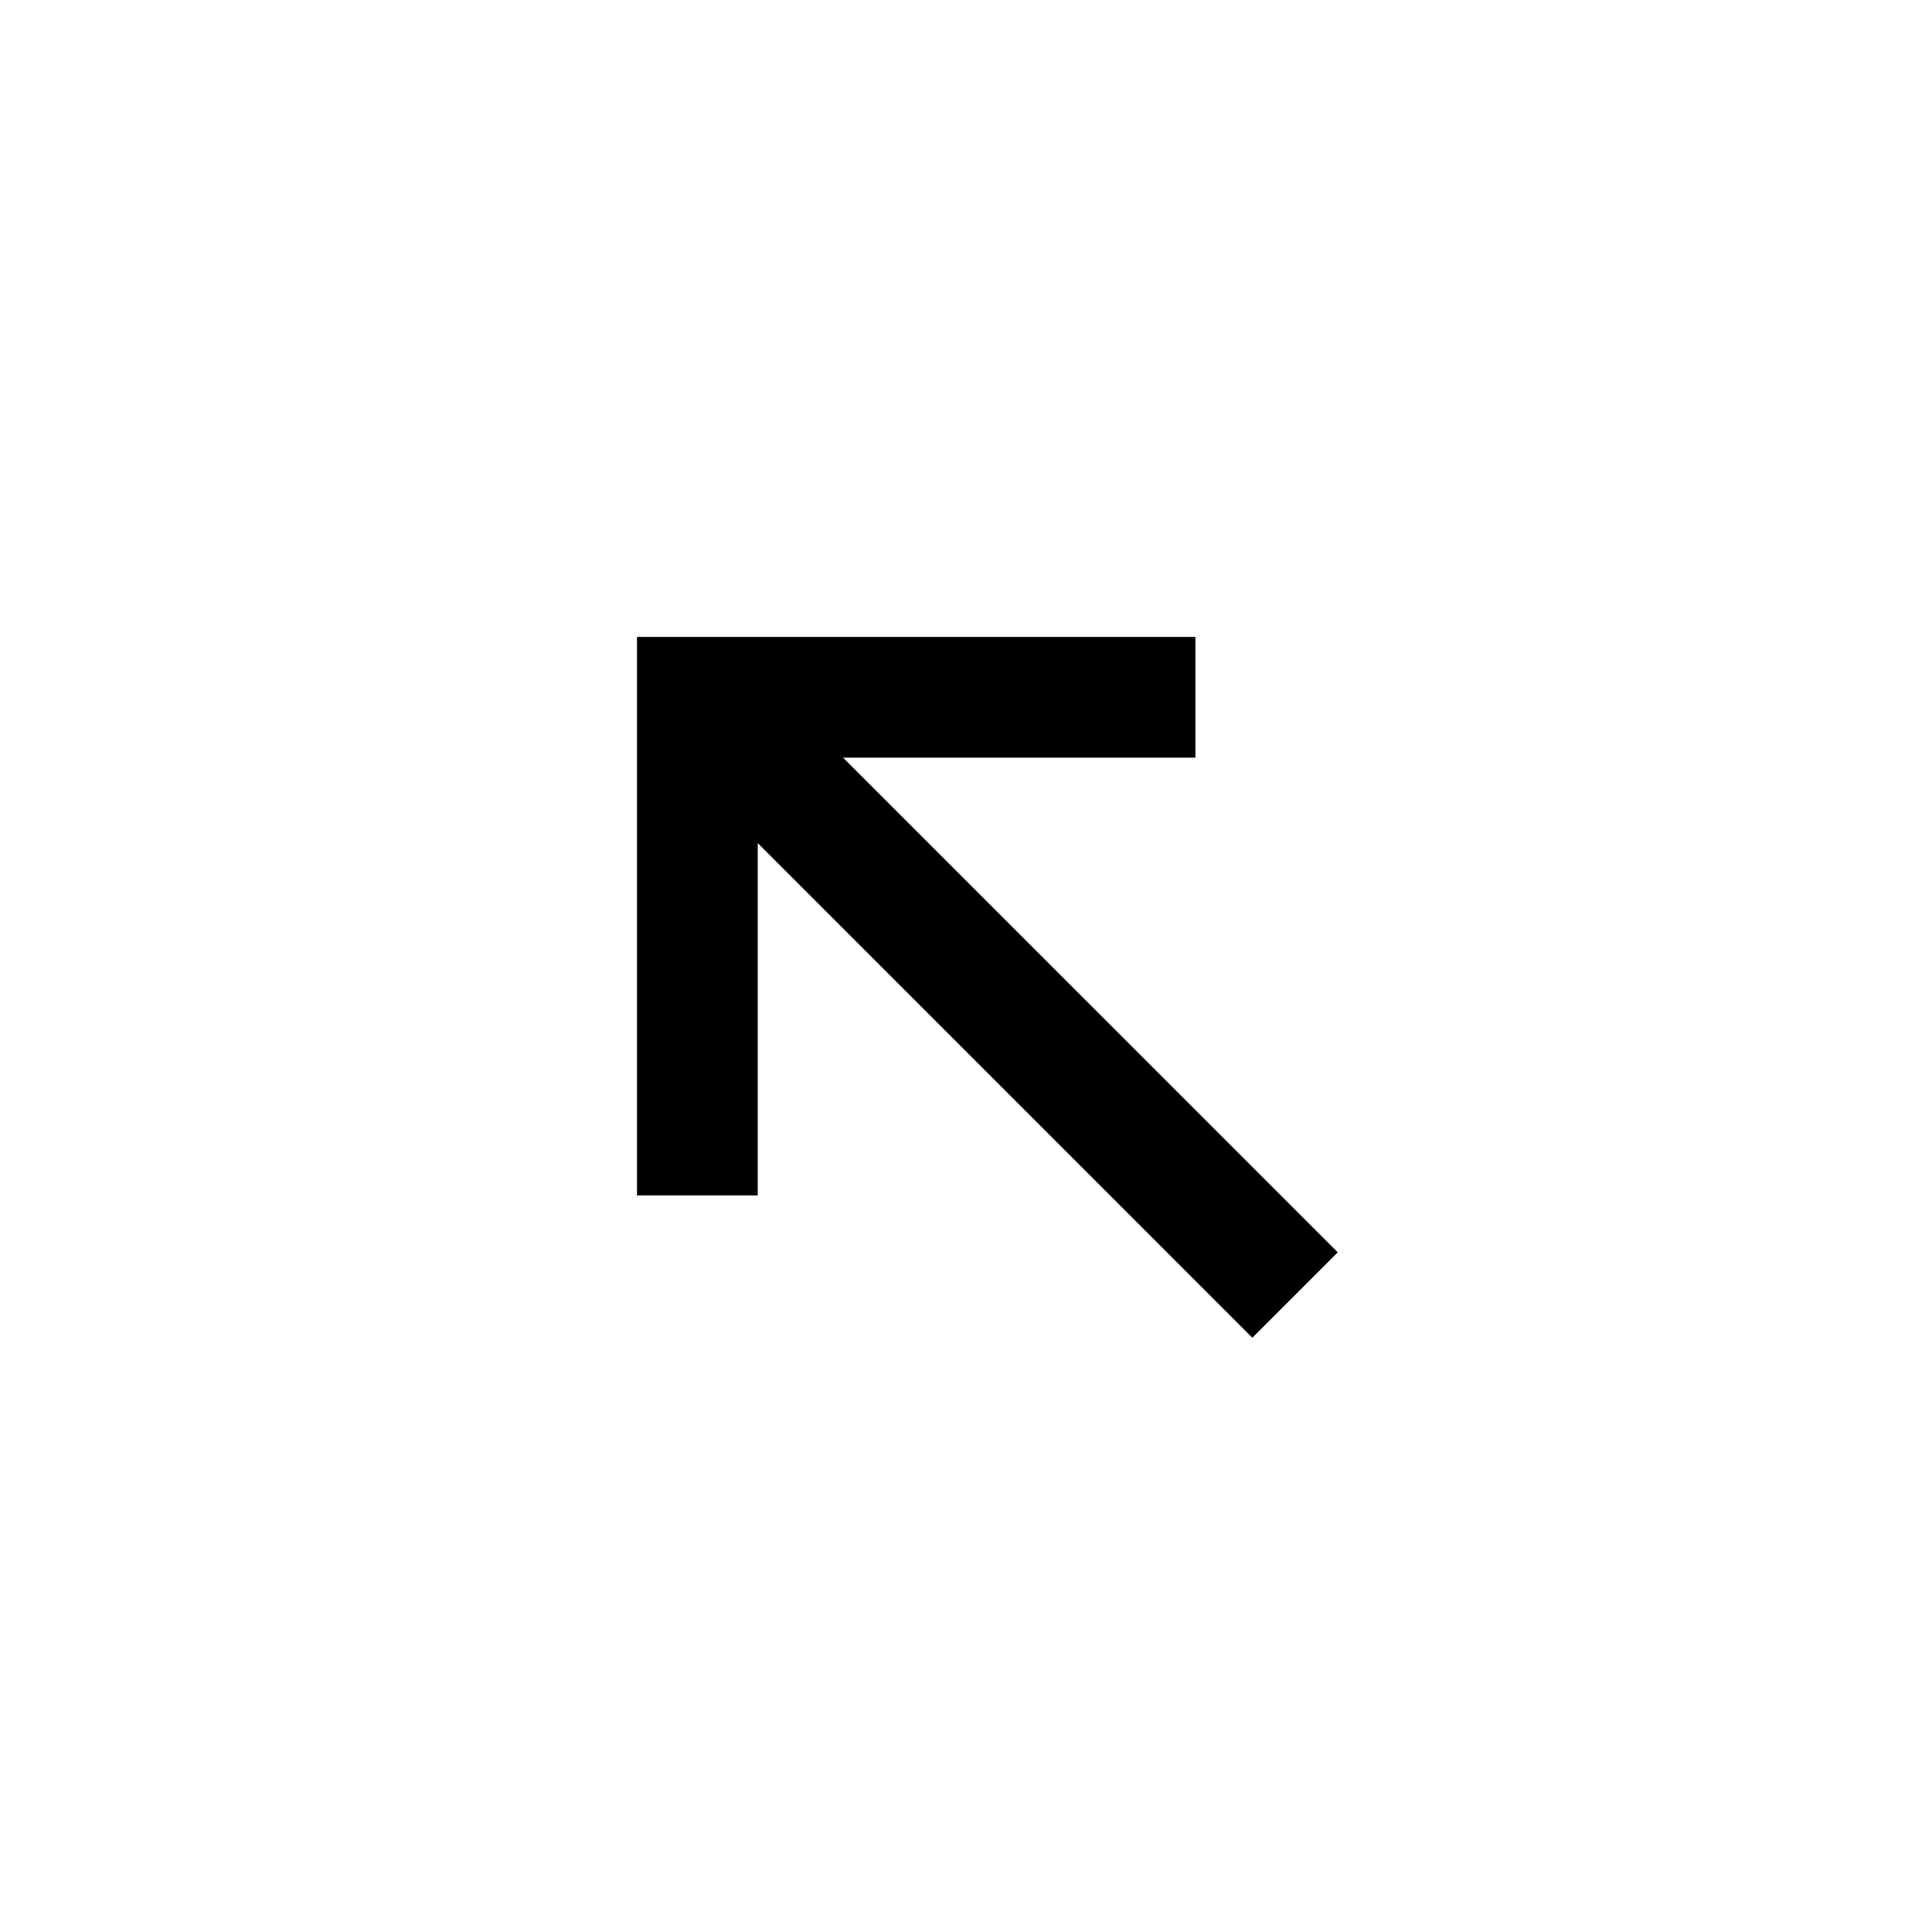
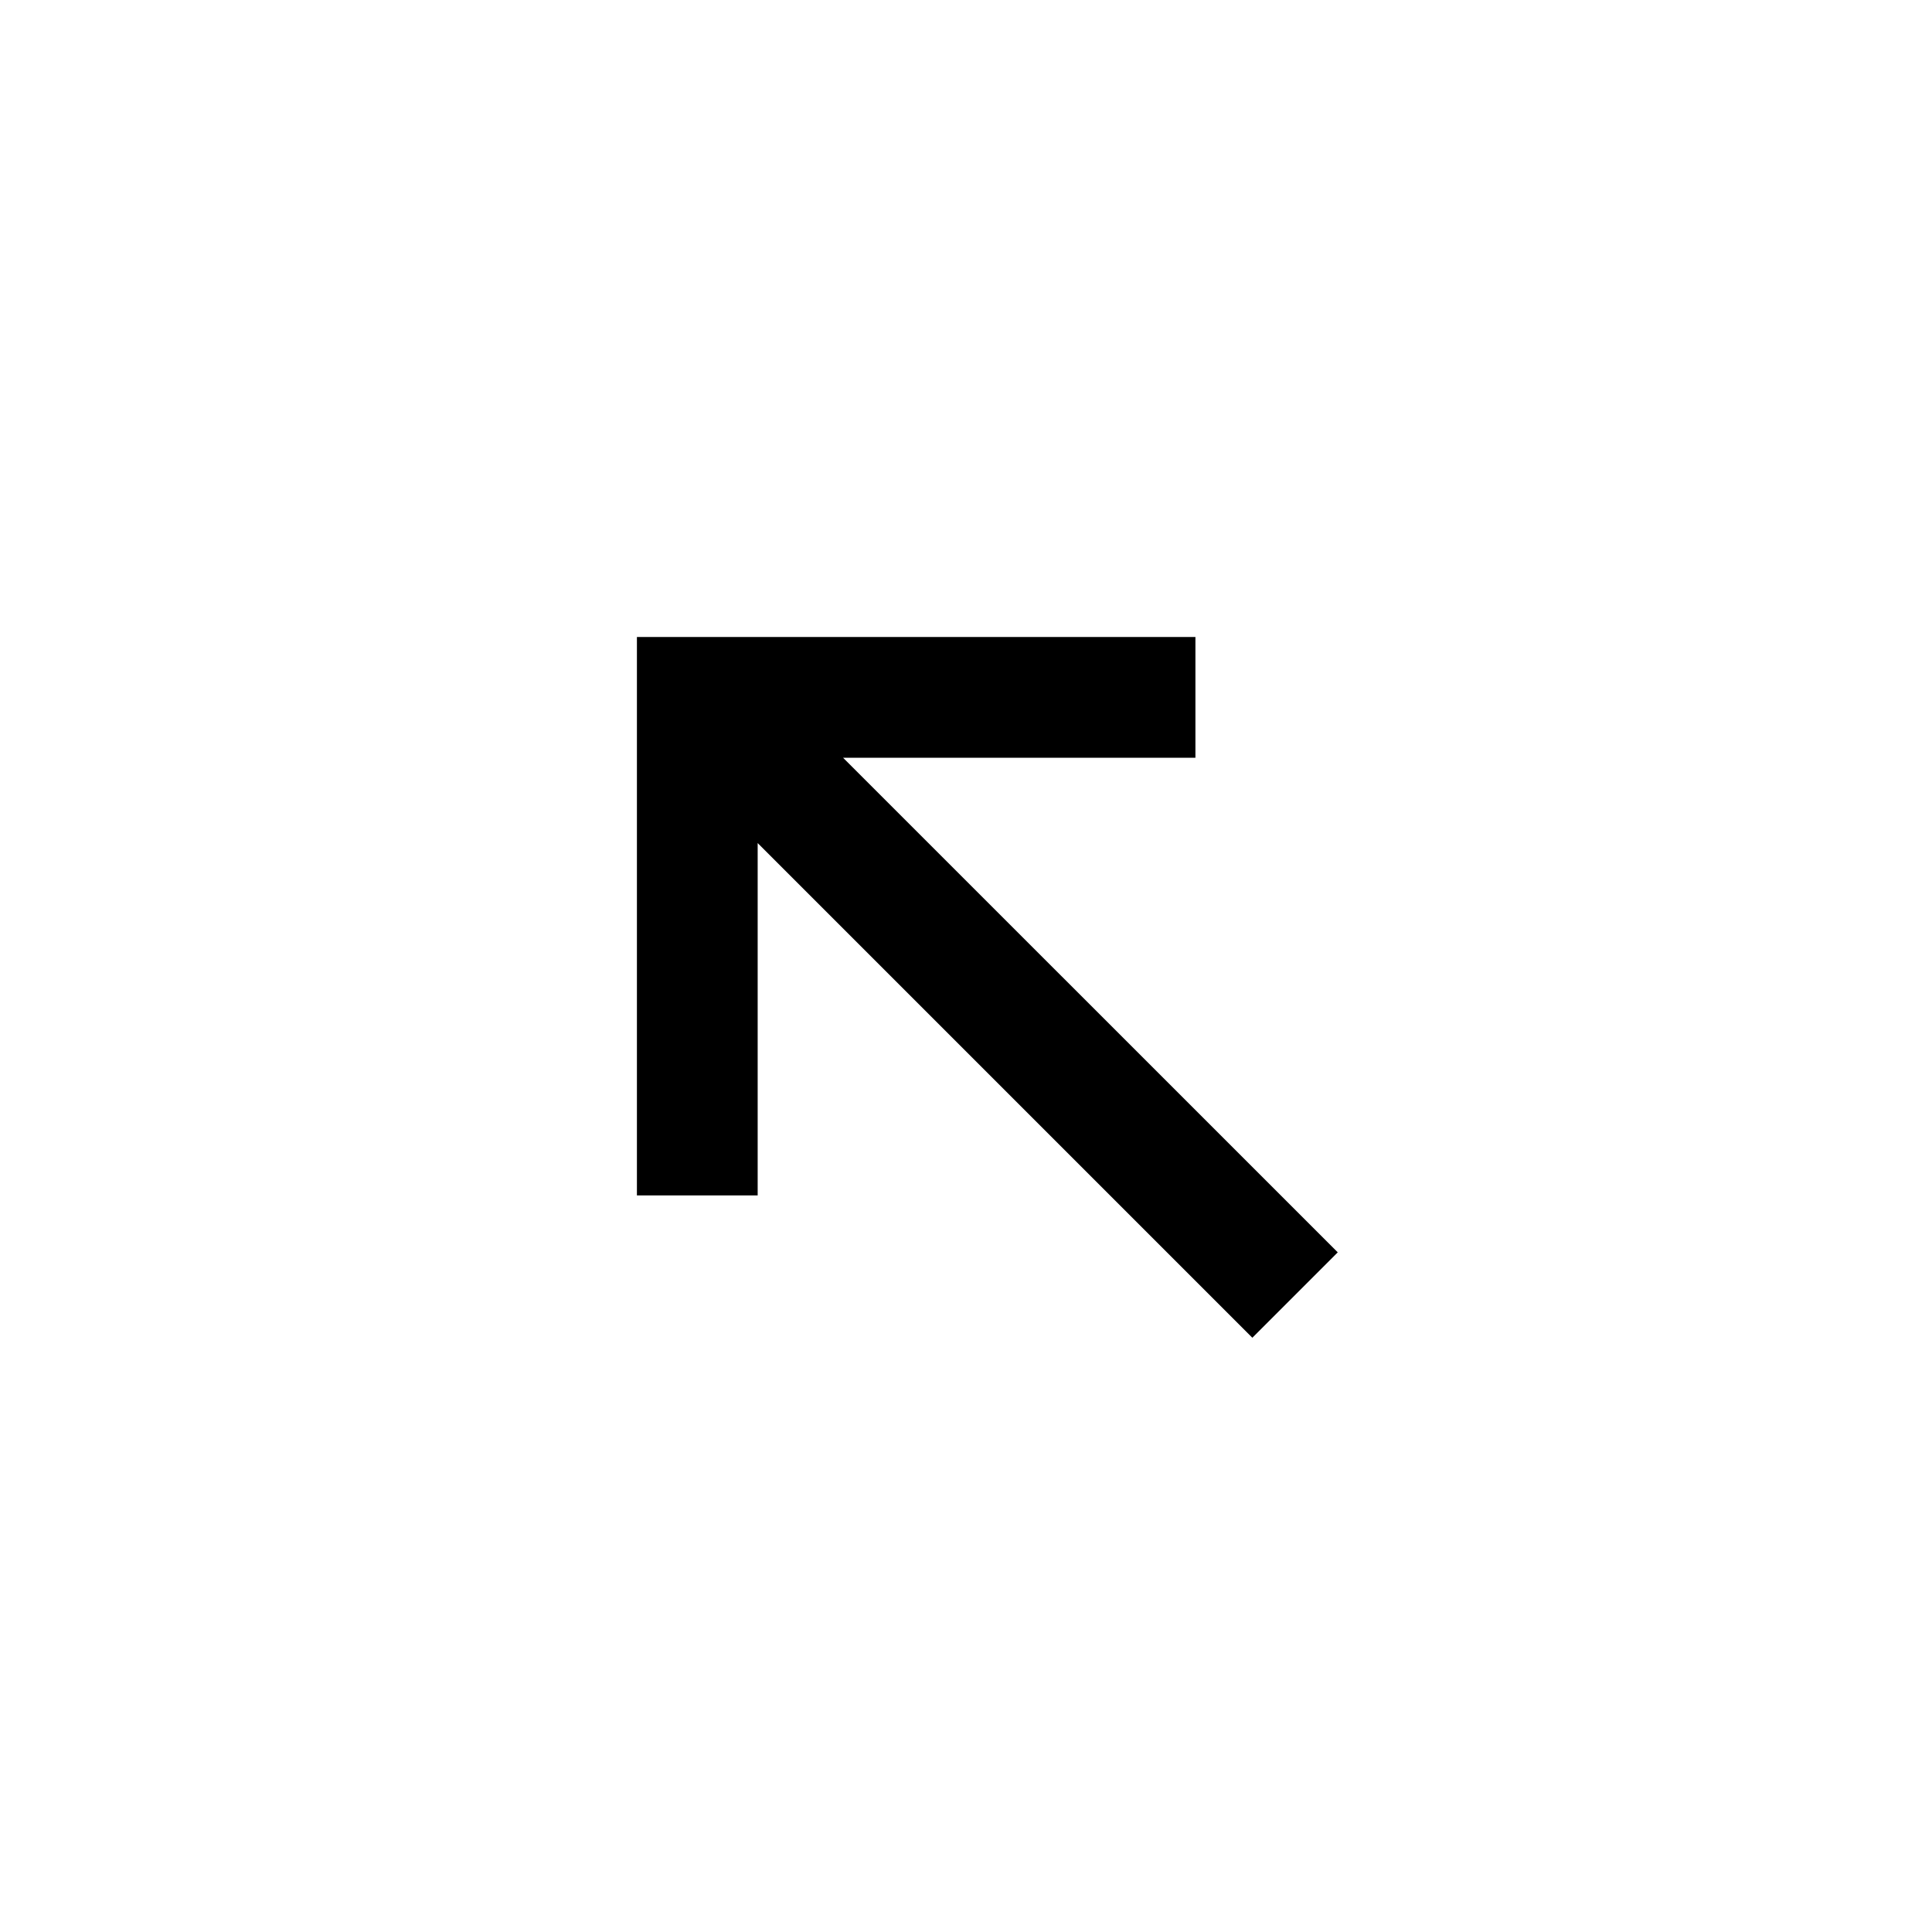
<svg xmlns="http://www.w3.org/2000/svg" viewBox="0 0 24 24">
-   <path d="m16.618 15.557-6.145-6.145h4.377v-1.5H7.913v6.938h1.5v-4.377l6.144 6.145z" />
+   <path d="m16.618 15.557-6.145-6.144h4.377v-1.5H7.912v6.937h1.5v-4.377l6.145 6.145z" />
</svg>
